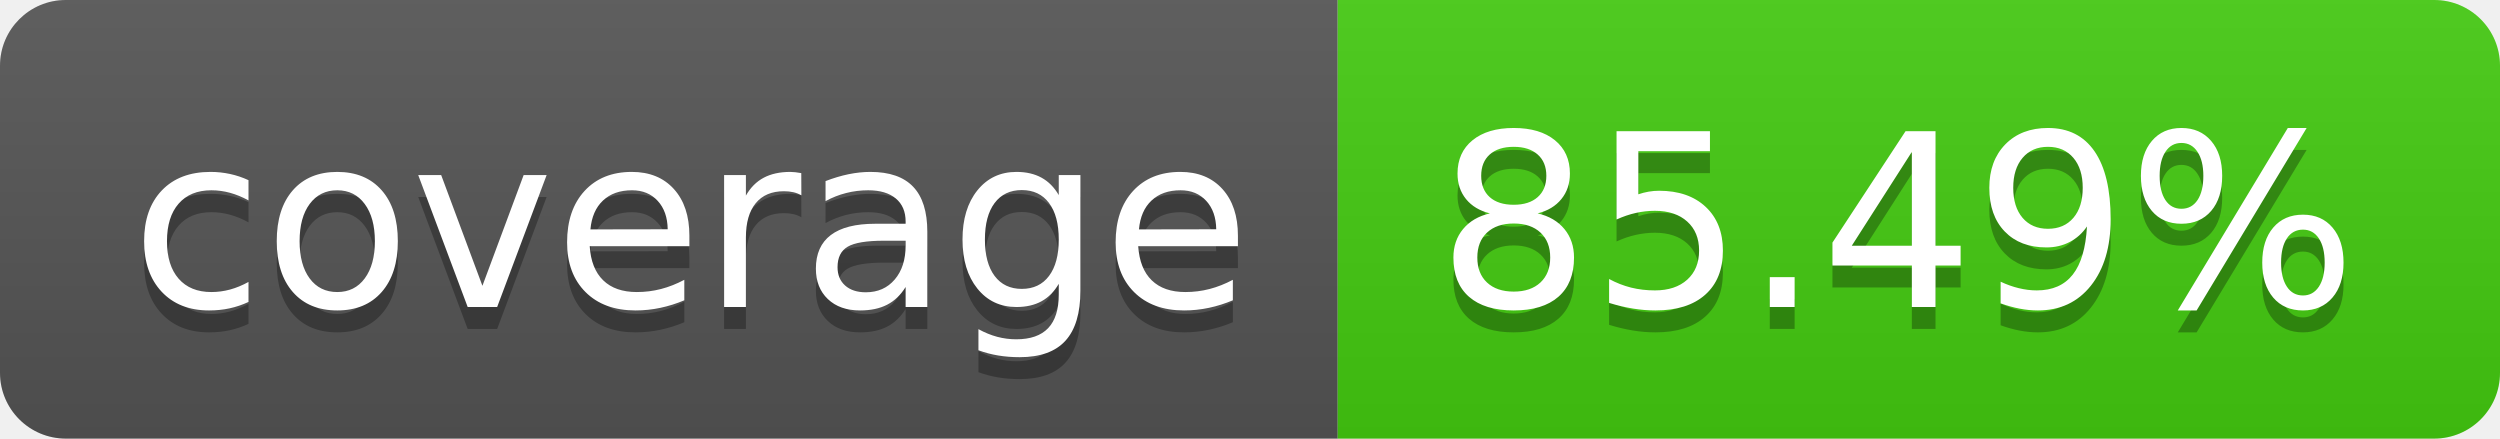
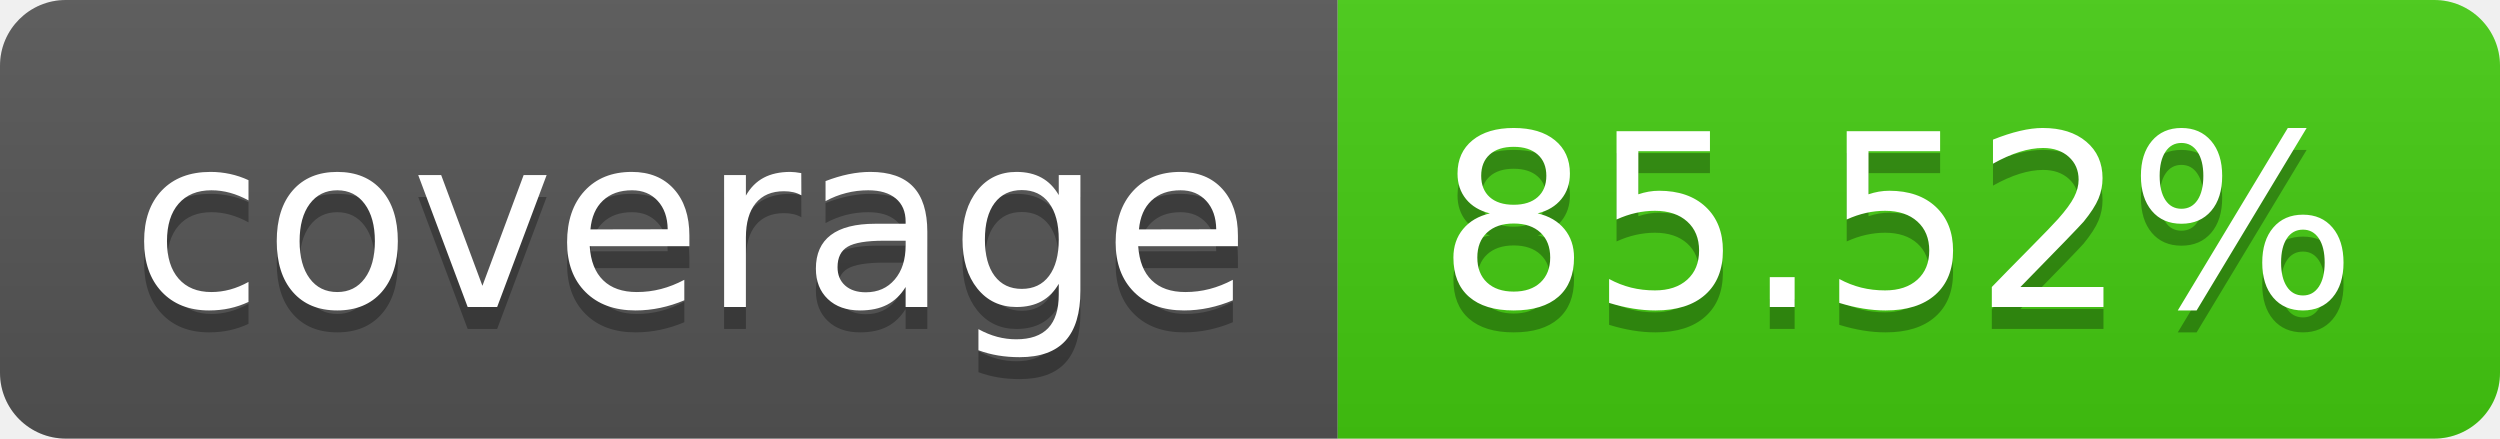
- <svg xmlns="http://www.w3.org/2000/svg" width="114" height="20" role="img" aria-label="coverage: 85.49%">
+ <svg xmlns="http://www.w3.org/2000/svg" width="114" height="20" role="img" aria-label="coverage: 85.52%">
  <linearGradient id="s" x2="0" y2="100%">
    <stop offset="0" stop-color="#bbb" stop-opacity=".1" />
    <stop offset="1" stop-opacity=".1" />
  </linearGradient>
  <clipPath id="r">
    <rect width="114" height="20" rx="3" fill="#fff" />
  </clipPath>
  <g clip-path="url(#r)">
    <rect width="61" height="20" fill="#555" />
    <rect x="61" width="53" height="20" fill="#4c1" />
    <rect width="114" height="20" fill="url(#s)" />
  </g>
  <g fill="#fff" text-anchor="middle" font-family="Verdana,Geneva,DejaVu Sans,sans-serif" text-rendering="geometricPrecision" font-size="110">
    <text aria-hidden="true" x="315" y="150" fill="#010101" fill-opacity=".3" transform="scale(.1)" textLength="510">coverage</text>
    <text x="315" y="140" transform="scale(.1)" fill="#fff" textLength="510">coverage</text>
-     <text aria-hidden="true" x="865" y="150" fill="#010101" fill-opacity=".3" transform="scale(.1)" textLength="430">85.49%</text>
-     <text x="865" y="140" transform="scale(.1)" fill="#fff" textLength="430">85.49%</text>
+     <text aria-hidden="true" x="865" y="150" fill="#010101" fill-opacity=".3" transform="scale(.1)" textLength="430">85.52%</text>
+     <text x="865" y="140" transform="scale(.1)" fill="#fff" textLength="430">85.52%</text>
  </g>
</svg>
